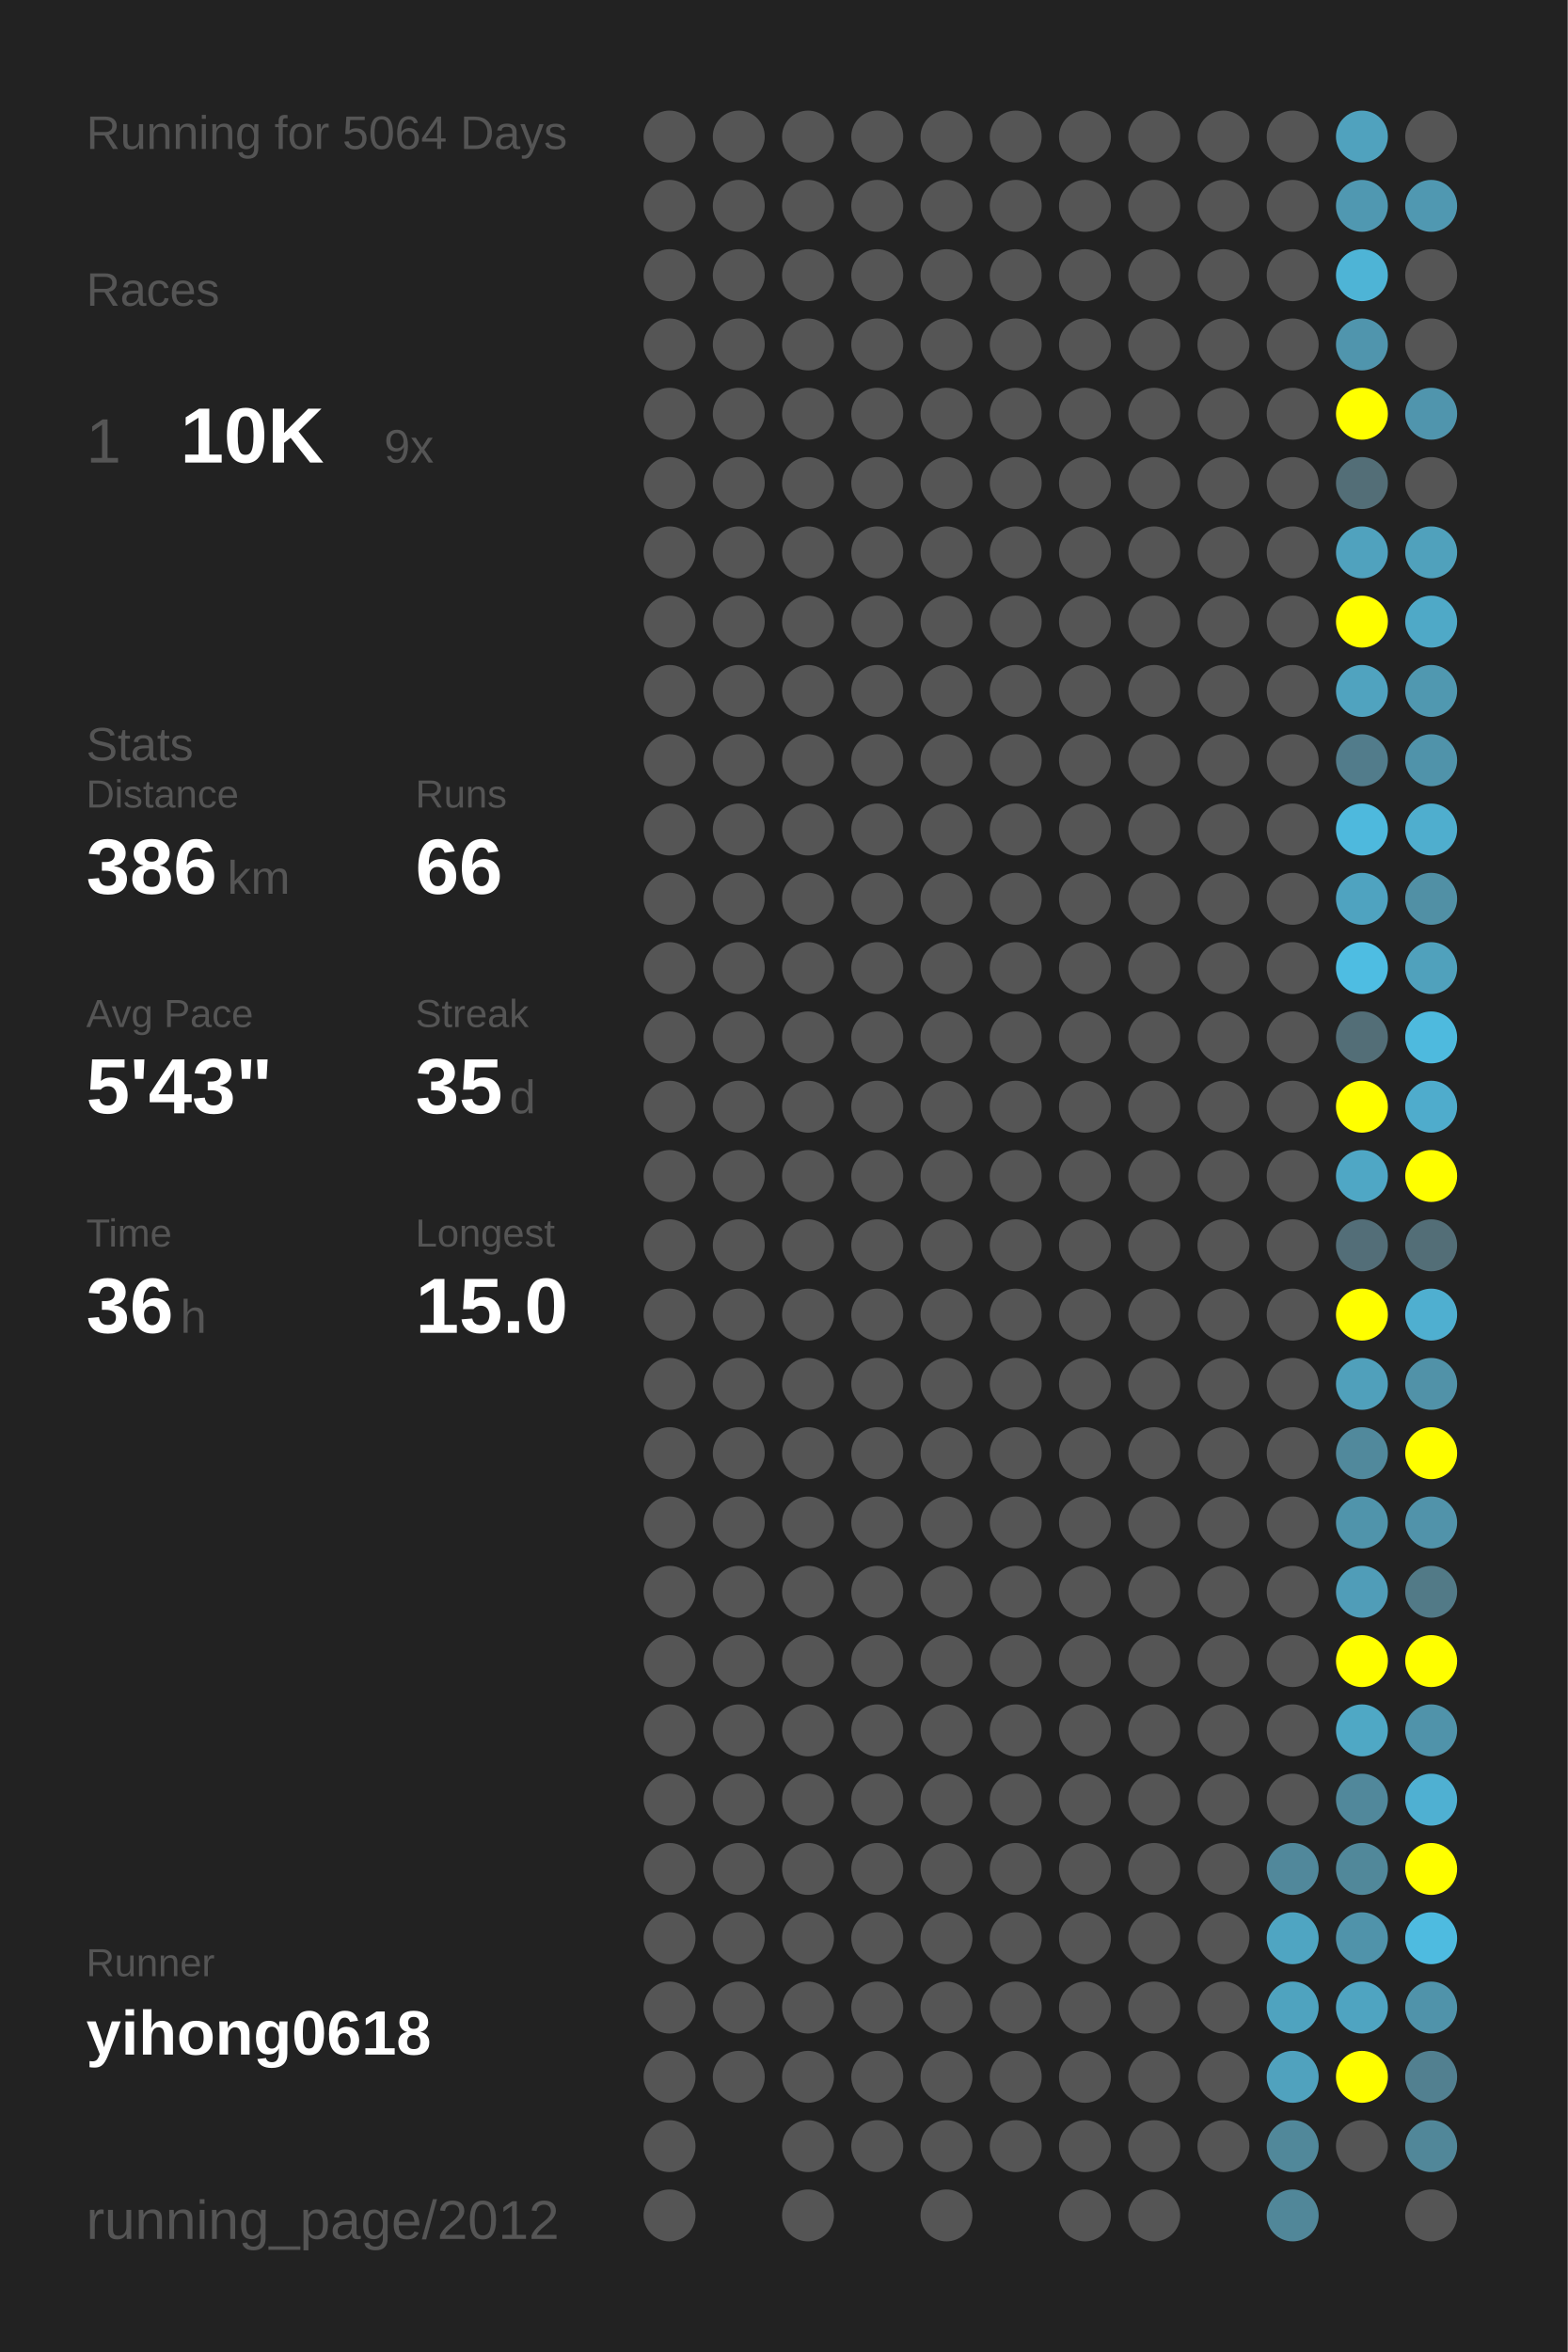
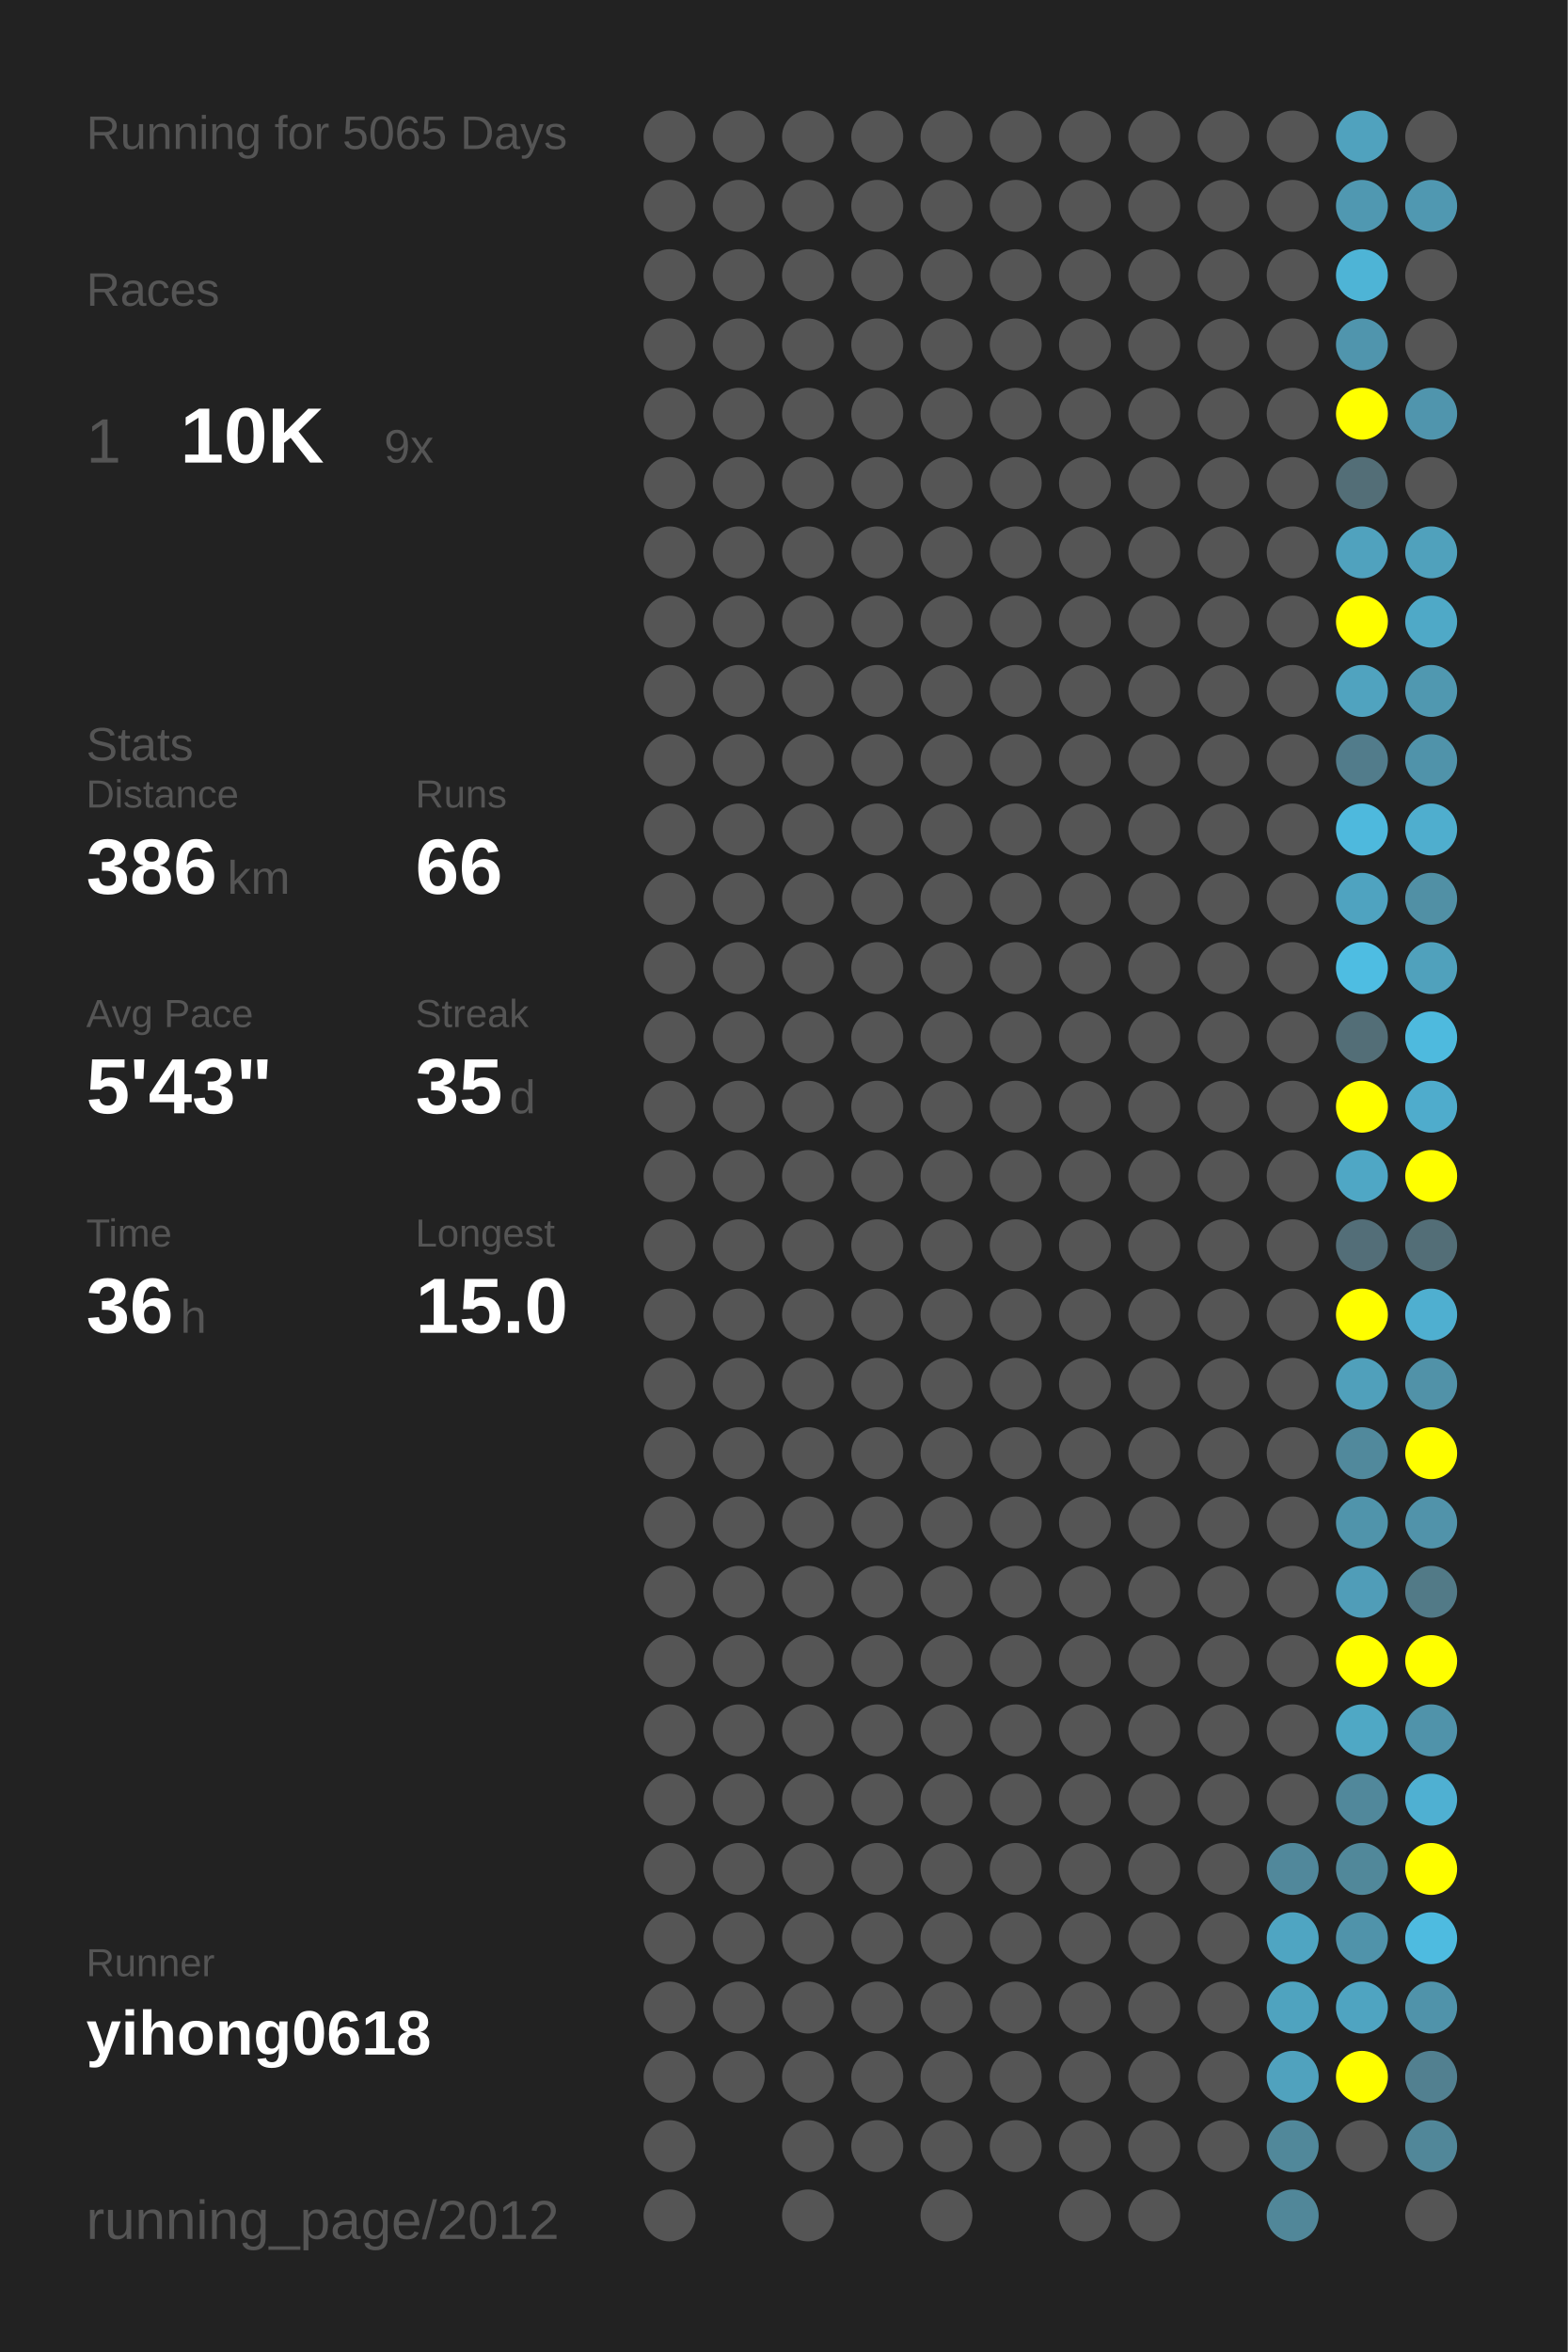
<svg xmlns="http://www.w3.org/2000/svg" baseProfile="full" height="300mm" version="1.1" viewBox="0,0,200,300" width="200mm">
  <defs />
  <rect fill="#222222" height="300" width="200" x="0" y="0" />
-   <text fill="#555555" style="font-size:6px; font-family:Arial;" x="11" y="19">Running for 5064 Days</text>
+   <text fill="#555555" style="font-size:6px; font-family:Arial;" x="11" y="19">Running for 5065 Days</text>
  <text fill="#555555" style="font-size:6px; font-family:Arial;" x="11" y="39">Races</text>
  <text fill="#555555" style="font-size:8px; font-family:Arial;" x="11" y="59">1</text>
  <text fill="#FFFFFF" style="font-size:10px; font-family:Arial; font-weight:bold;" x="23" y="59">10K</text>
  <text fill="#555555" style="font-size:6px; font-family:Arial;" x="49" y="59">9x</text>
  <text fill="#555555" style="font-size:6px; font-family:Arial;" x="11" y="97">Stats</text>
  <text fill="#555555" style="font-size:5px; font-family:Arial;" x="11" y="103">Distance</text>
  <text fill="#FFFFFF" style="font-size:10px; font-family:Arial; font-weight:bold;" x="11" y="114">386</text>
  <text fill="#555555" style="font-size:6px; font-family:Arial;" x="29" y="114">km</text>
  <text fill="#555555" style="font-size:5px; font-family:Arial;" x="53" y="103">Runs</text>
  <text fill="#FFFFFF" style="font-size:10px; font-family:Arial; font-weight:bold;" x="53" y="114">66</text>
  <text fill="#555555" style="font-size:5px; font-family:Arial;" x="11" y="131">Avg Pace</text>
  <text fill="#FFFFFF" style="font-size:10px; font-family:Arial; font-weight:bold;" x="11" y="142">5'43"</text>
  <text fill="#555555" style="font-size:5px; font-family:Arial;" x="53" y="131">Streak</text>
  <text fill="#FFFFFF" style="font-size:10px; font-family:Arial; font-weight:bold;" x="53" y="142">35</text>
  <text fill="#555555" style="font-size:6px; font-family:Arial;" x="65" y="142">d</text>
  <text fill="#555555" style="font-size:5px; font-family:Arial;" x="11" y="159">Time</text>
  <text fill="#FFFFFF" style="font-size:10px; font-family:Arial; font-weight:bold;" x="11" y="170">36</text>
  <text fill="#555555" style="font-size:6px; font-family:Arial;" x="23" y="170">h</text>
  <text fill="#555555" style="font-size:5px; font-family:Arial;" x="53" y="159">Longest</text>
  <text fill="#FFFFFF" style="font-size:10px; font-family:Arial; font-weight:bold;" x="53" y="170">15.0</text>
  <text fill="#555555" style="font-size:5px; font-family:Arial;" x="11" y="252.065">Runner</text>
  <text fill="#FFFFFF" style="font-size:8px; font-family:Arial; font-weight:bold;" x="11" y="262.065">yihong0618</text>
  <text fill="#555555" style="font-size:7px; font-family:Arial;" x="11" y="285.581">running_page/2012</text>
  <circle cx="85.417" cy="17.419" fill="#555555" r="3.312" />
  <circle cx="85.417" cy="26.258" fill="#555555" r="3.312" />
  <circle cx="85.417" cy="35.097" fill="#555555" r="3.312" />
  <circle cx="85.417" cy="43.935" fill="#555555" r="3.312" />
  <circle cx="85.417" cy="52.774" fill="#555555" r="3.312" />
  <circle cx="85.417" cy="61.613" fill="#555555" r="3.312" />
  <circle cx="85.417" cy="70.452" fill="#555555" r="3.312" />
  <circle cx="85.417" cy="79.29" fill="#555555" r="3.312" />
  <circle cx="85.417" cy="88.129" fill="#555555" r="3.312" />
  <circle cx="85.417" cy="96.968" fill="#555555" r="3.312" />
  <circle cx="85.417" cy="105.806" fill="#555555" r="3.312" />
  <circle cx="85.417" cy="114.645" fill="#555555" r="3.312" />
  <circle cx="85.417" cy="123.484" fill="#555555" r="3.312" />
  <circle cx="85.417" cy="132.323" fill="#555555" r="3.312" />
  <circle cx="85.417" cy="141.161" fill="#555555" r="3.312" />
  <circle cx="85.417" cy="150" fill="#555555" r="3.312" />
  <circle cx="85.417" cy="158.839" fill="#555555" r="3.312" />
  <circle cx="85.417" cy="167.677" fill="#555555" r="3.312" />
  <circle cx="85.417" cy="176.516" fill="#555555" r="3.312" />
  <circle cx="85.417" cy="185.355" fill="#555555" r="3.312" />
  <circle cx="85.417" cy="194.194" fill="#555555" r="3.312" />
  <circle cx="85.417" cy="203.032" fill="#555555" r="3.312" />
  <circle cx="85.417" cy="211.871" fill="#555555" r="3.312" />
  <circle cx="85.417" cy="220.71" fill="#555555" r="3.312" />
  <circle cx="85.417" cy="229.548" fill="#555555" r="3.312" />
  <circle cx="85.417" cy="238.387" fill="#555555" r="3.312" />
  <circle cx="85.417" cy="247.226" fill="#555555" r="3.312" />
  <circle cx="85.417" cy="256.065" fill="#555555" r="3.312" />
  <circle cx="85.417" cy="264.903" fill="#555555" r="3.312" />
  <circle cx="85.417" cy="273.742" fill="#555555" r="3.312" />
  <circle cx="85.417" cy="282.581" fill="#555555" r="3.312" />
  <circle cx="94.25" cy="17.419" fill="#555555" r="3.312" />
  <circle cx="94.25" cy="26.258" fill="#555555" r="3.312" />
  <circle cx="94.25" cy="35.097" fill="#555555" r="3.312" />
  <circle cx="94.25" cy="43.935" fill="#555555" r="3.312" />
  <circle cx="94.25" cy="52.774" fill="#555555" r="3.312" />
  <circle cx="94.25" cy="61.613" fill="#555555" r="3.312" />
  <circle cx="94.25" cy="70.452" fill="#555555" r="3.312" />
  <circle cx="94.25" cy="79.29" fill="#555555" r="3.312" />
  <circle cx="94.25" cy="88.129" fill="#555555" r="3.312" />
  <circle cx="94.25" cy="96.968" fill="#555555" r="3.312" />
  <circle cx="94.25" cy="105.806" fill="#555555" r="3.312" />
  <circle cx="94.25" cy="114.645" fill="#555555" r="3.312" />
  <circle cx="94.25" cy="123.484" fill="#555555" r="3.312" />
  <circle cx="94.25" cy="132.323" fill="#555555" r="3.312" />
  <circle cx="94.25" cy="141.161" fill="#555555" r="3.312" />
  <circle cx="94.25" cy="150" fill="#555555" r="3.312" />
  <circle cx="94.25" cy="158.839" fill="#555555" r="3.312" />
  <circle cx="94.25" cy="167.677" fill="#555555" r="3.312" />
  <circle cx="94.25" cy="176.516" fill="#555555" r="3.312" />
  <circle cx="94.25" cy="185.355" fill="#555555" r="3.312" />
  <circle cx="94.25" cy="194.194" fill="#555555" r="3.312" />
  <circle cx="94.25" cy="203.032" fill="#555555" r="3.312" />
  <circle cx="94.25" cy="211.871" fill="#555555" r="3.312" />
  <circle cx="94.25" cy="220.71" fill="#555555" r="3.312" />
  <circle cx="94.25" cy="229.548" fill="#555555" r="3.312" />
  <circle cx="94.25" cy="238.387" fill="#555555" r="3.312" />
  <circle cx="94.25" cy="247.226" fill="#555555" r="3.312" />
  <circle cx="94.25" cy="256.065" fill="#555555" r="3.312" />
  <circle cx="94.25" cy="264.903" fill="#555555" r="3.312" />
  <circle cx="103.083" cy="17.419" fill="#555555" r="3.312" />
  <circle cx="103.083" cy="26.258" fill="#555555" r="3.312" />
  <circle cx="103.083" cy="35.097" fill="#555555" r="3.312" />
  <circle cx="103.083" cy="43.935" fill="#555555" r="3.312" />
  <circle cx="103.083" cy="52.774" fill="#555555" r="3.312" />
  <circle cx="103.083" cy="61.613" fill="#555555" r="3.312" />
  <circle cx="103.083" cy="70.452" fill="#555555" r="3.312" />
  <circle cx="103.083" cy="79.29" fill="#555555" r="3.312" />
  <circle cx="103.083" cy="88.129" fill="#555555" r="3.312" />
  <circle cx="103.083" cy="96.968" fill="#555555" r="3.312" />
  <circle cx="103.083" cy="105.806" fill="#555555" r="3.312" />
  <circle cx="103.083" cy="114.645" fill="#555555" r="3.312" />
  <circle cx="103.083" cy="123.484" fill="#555555" r="3.312" />
  <circle cx="103.083" cy="132.323" fill="#555555" r="3.312" />
  <circle cx="103.083" cy="141.161" fill="#555555" r="3.312" />
  <circle cx="103.083" cy="150" fill="#555555" r="3.312" />
  <circle cx="103.083" cy="158.839" fill="#555555" r="3.312" />
  <circle cx="103.083" cy="167.677" fill="#555555" r="3.312" />
  <circle cx="103.083" cy="176.516" fill="#555555" r="3.312" />
  <circle cx="103.083" cy="185.355" fill="#555555" r="3.312" />
  <circle cx="103.083" cy="194.194" fill="#555555" r="3.312" />
  <circle cx="103.083" cy="203.032" fill="#555555" r="3.312" />
  <circle cx="103.083" cy="211.871" fill="#555555" r="3.312" />
  <circle cx="103.083" cy="220.71" fill="#555555" r="3.312" />
  <circle cx="103.083" cy="229.548" fill="#555555" r="3.312" />
  <circle cx="103.083" cy="238.387" fill="#555555" r="3.312" />
  <circle cx="103.083" cy="247.226" fill="#555555" r="3.312" />
  <circle cx="103.083" cy="256.065" fill="#555555" r="3.312" />
  <circle cx="103.083" cy="264.903" fill="#555555" r="3.312" />
  <circle cx="103.083" cy="273.742" fill="#555555" r="3.312" />
  <circle cx="103.083" cy="282.581" fill="#555555" r="3.312" />
  <circle cx="111.917" cy="17.419" fill="#555555" r="3.312" />
  <circle cx="111.917" cy="26.258" fill="#555555" r="3.312" />
  <circle cx="111.917" cy="35.097" fill="#555555" r="3.312" />
  <circle cx="111.917" cy="43.935" fill="#555555" r="3.312" />
  <circle cx="111.917" cy="52.774" fill="#555555" r="3.312" />
  <circle cx="111.917" cy="61.613" fill="#555555" r="3.312" />
  <circle cx="111.917" cy="70.452" fill="#555555" r="3.312" />
  <circle cx="111.917" cy="79.29" fill="#555555" r="3.312" />
  <circle cx="111.917" cy="88.129" fill="#555555" r="3.312" />
  <circle cx="111.917" cy="96.968" fill="#555555" r="3.312" />
  <circle cx="111.917" cy="105.806" fill="#555555" r="3.312" />
  <circle cx="111.917" cy="114.645" fill="#555555" r="3.312" />
  <circle cx="111.917" cy="123.484" fill="#555555" r="3.312" />
  <circle cx="111.917" cy="132.323" fill="#555555" r="3.312" />
  <circle cx="111.917" cy="141.161" fill="#555555" r="3.312" />
  <circle cx="111.917" cy="150" fill="#555555" r="3.312" />
  <circle cx="111.917" cy="158.839" fill="#555555" r="3.312" />
  <circle cx="111.917" cy="167.677" fill="#555555" r="3.312" />
  <circle cx="111.917" cy="176.516" fill="#555555" r="3.312" />
  <circle cx="111.917" cy="185.355" fill="#555555" r="3.312" />
  <circle cx="111.917" cy="194.194" fill="#555555" r="3.312" />
  <circle cx="111.917" cy="203.032" fill="#555555" r="3.312" />
  <circle cx="111.917" cy="211.871" fill="#555555" r="3.312" />
  <circle cx="111.917" cy="220.71" fill="#555555" r="3.312" />
  <circle cx="111.917" cy="229.548" fill="#555555" r="3.312" />
  <circle cx="111.917" cy="238.387" fill="#555555" r="3.312" />
  <circle cx="111.917" cy="247.226" fill="#555555" r="3.312" />
  <circle cx="111.917" cy="256.065" fill="#555555" r="3.312" />
  <circle cx="111.917" cy="264.903" fill="#555555" r="3.312" />
  <circle cx="111.917" cy="273.742" fill="#555555" r="3.312" />
  <circle cx="120.75" cy="17.419" fill="#555555" r="3.312" />
  <circle cx="120.75" cy="26.258" fill="#555555" r="3.312" />
  <circle cx="120.75" cy="35.097" fill="#555555" r="3.312" />
  <circle cx="120.75" cy="43.935" fill="#555555" r="3.312" />
  <circle cx="120.75" cy="52.774" fill="#555555" r="3.312" />
  <circle cx="120.75" cy="61.613" fill="#555555" r="3.312" />
  <circle cx="120.75" cy="70.452" fill="#555555" r="3.312" />
  <circle cx="120.75" cy="79.29" fill="#555555" r="3.312" />
  <circle cx="120.75" cy="88.129" fill="#555555" r="3.312" />
  <circle cx="120.75" cy="96.968" fill="#555555" r="3.312" />
  <circle cx="120.75" cy="105.806" fill="#555555" r="3.312" />
  <circle cx="120.75" cy="114.645" fill="#555555" r="3.312" />
  <circle cx="120.75" cy="123.484" fill="#555555" r="3.312" />
  <circle cx="120.75" cy="132.323" fill="#555555" r="3.312" />
  <circle cx="120.75" cy="141.161" fill="#555555" r="3.312" />
  <circle cx="120.75" cy="150" fill="#555555" r="3.312" />
  <circle cx="120.75" cy="158.839" fill="#555555" r="3.312" />
  <circle cx="120.75" cy="167.677" fill="#555555" r="3.312" />
  <circle cx="120.75" cy="176.516" fill="#555555" r="3.312" />
  <circle cx="120.75" cy="185.355" fill="#555555" r="3.312" />
  <circle cx="120.75" cy="194.194" fill="#555555" r="3.312" />
  <circle cx="120.75" cy="203.032" fill="#555555" r="3.312" />
  <circle cx="120.75" cy="211.871" fill="#555555" r="3.312" />
  <circle cx="120.75" cy="220.71" fill="#555555" r="3.312" />
  <circle cx="120.75" cy="229.548" fill="#555555" r="3.312" />
  <circle cx="120.75" cy="238.387" fill="#555555" r="3.312" />
  <circle cx="120.75" cy="247.226" fill="#555555" r="3.312" />
  <circle cx="120.75" cy="256.065" fill="#555555" r="3.312" />
  <circle cx="120.75" cy="264.903" fill="#555555" r="3.312" />
  <circle cx="120.75" cy="273.742" fill="#555555" r="3.312" />
  <circle cx="120.75" cy="282.581" fill="#555555" r="3.312" />
  <circle cx="129.583" cy="17.419" fill="#555555" r="3.312" />
  <circle cx="129.583" cy="26.258" fill="#555555" r="3.312" />
  <circle cx="129.583" cy="35.097" fill="#555555" r="3.312" />
  <circle cx="129.583" cy="43.935" fill="#555555" r="3.312" />
  <circle cx="129.583" cy="52.774" fill="#555555" r="3.312" />
  <circle cx="129.583" cy="61.613" fill="#555555" r="3.312" />
  <circle cx="129.583" cy="70.452" fill="#555555" r="3.312" />
  <circle cx="129.583" cy="79.29" fill="#555555" r="3.312" />
  <circle cx="129.583" cy="88.129" fill="#555555" r="3.312" />
  <circle cx="129.583" cy="96.968" fill="#555555" r="3.312" />
  <circle cx="129.583" cy="105.806" fill="#555555" r="3.312" />
  <circle cx="129.583" cy="114.645" fill="#555555" r="3.312" />
  <circle cx="129.583" cy="123.484" fill="#555555" r="3.312" />
  <circle cx="129.583" cy="132.323" fill="#555555" r="3.312" />
  <circle cx="129.583" cy="141.161" fill="#555555" r="3.312" />
  <circle cx="129.583" cy="150" fill="#555555" r="3.312" />
  <circle cx="129.583" cy="158.839" fill="#555555" r="3.312" />
  <circle cx="129.583" cy="167.677" fill="#555555" r="3.312" />
  <circle cx="129.583" cy="176.516" fill="#555555" r="3.312" />
  <circle cx="129.583" cy="185.355" fill="#555555" r="3.312" />
  <circle cx="129.583" cy="194.194" fill="#555555" r="3.312" />
  <circle cx="129.583" cy="203.032" fill="#555555" r="3.312" />
  <circle cx="129.583" cy="211.871" fill="#555555" r="3.312" />
  <circle cx="129.583" cy="220.71" fill="#555555" r="3.312" />
  <circle cx="129.583" cy="229.548" fill="#555555" r="3.312" />
  <circle cx="129.583" cy="238.387" fill="#555555" r="3.312" />
  <circle cx="129.583" cy="247.226" fill="#555555" r="3.312" />
  <circle cx="129.583" cy="256.065" fill="#555555" r="3.312" />
  <circle cx="129.583" cy="264.903" fill="#555555" r="3.312" />
  <circle cx="129.583" cy="273.742" fill="#555555" r="3.312" />
  <circle cx="138.417" cy="17.419" fill="#555555" r="3.312" />
  <circle cx="138.417" cy="26.258" fill="#555555" r="3.312" />
  <circle cx="138.417" cy="35.097" fill="#555555" r="3.312" />
  <circle cx="138.417" cy="43.935" fill="#555555" r="3.312" />
  <circle cx="138.417" cy="52.774" fill="#555555" r="3.312" />
  <circle cx="138.417" cy="61.613" fill="#555555" r="3.312" />
  <circle cx="138.417" cy="70.452" fill="#555555" r="3.312" />
  <circle cx="138.417" cy="79.29" fill="#555555" r="3.312" />
  <circle cx="138.417" cy="88.129" fill="#555555" r="3.312" />
  <circle cx="138.417" cy="96.968" fill="#555555" r="3.312" />
  <circle cx="138.417" cy="105.806" fill="#555555" r="3.312" />
  <circle cx="138.417" cy="114.645" fill="#555555" r="3.312" />
  <circle cx="138.417" cy="123.484" fill="#555555" r="3.312" />
  <circle cx="138.417" cy="132.323" fill="#555555" r="3.312" />
  <circle cx="138.417" cy="141.161" fill="#555555" r="3.312" />
  <circle cx="138.417" cy="150" fill="#555555" r="3.312" />
  <circle cx="138.417" cy="158.839" fill="#555555" r="3.312" />
  <circle cx="138.417" cy="167.677" fill="#555555" r="3.312" />
  <circle cx="138.417" cy="176.516" fill="#555555" r="3.312" />
  <circle cx="138.417" cy="185.355" fill="#555555" r="3.312" />
  <circle cx="138.417" cy="194.194" fill="#555555" r="3.312" />
  <circle cx="138.417" cy="203.032" fill="#555555" r="3.312" />
  <circle cx="138.417" cy="211.871" fill="#555555" r="3.312" />
  <circle cx="138.417" cy="220.71" fill="#555555" r="3.312" />
  <circle cx="138.417" cy="229.548" fill="#555555" r="3.312" />
  <circle cx="138.417" cy="238.387" fill="#555555" r="3.312" />
  <circle cx="138.417" cy="247.226" fill="#555555" r="3.312" />
  <circle cx="138.417" cy="256.065" fill="#555555" r="3.312" />
  <circle cx="138.417" cy="264.903" fill="#555555" r="3.312" />
  <circle cx="138.417" cy="273.742" fill="#555555" r="3.312" />
  <circle cx="138.417" cy="282.581" fill="#555555" r="3.312" />
  <circle cx="147.25" cy="17.419" fill="#555555" r="3.312" />
  <circle cx="147.25" cy="26.258" fill="#555555" r="3.312" />
  <circle cx="147.25" cy="35.097" fill="#555555" r="3.312" />
  <circle cx="147.25" cy="43.935" fill="#555555" r="3.312" />
  <circle cx="147.25" cy="52.774" fill="#555555" r="3.312" />
  <circle cx="147.25" cy="61.613" fill="#555555" r="3.312" />
  <circle cx="147.25" cy="70.452" fill="#555555" r="3.312" />
  <circle cx="147.25" cy="79.29" fill="#555555" r="3.312" />
  <circle cx="147.25" cy="88.129" fill="#555555" r="3.312" />
  <circle cx="147.25" cy="96.968" fill="#555555" r="3.312" />
  <circle cx="147.25" cy="105.806" fill="#555555" r="3.312" />
  <circle cx="147.25" cy="114.645" fill="#555555" r="3.312" />
  <circle cx="147.25" cy="123.484" fill="#555555" r="3.312" />
  <circle cx="147.25" cy="132.323" fill="#555555" r="3.312" />
  <circle cx="147.25" cy="141.161" fill="#555555" r="3.312" />
  <circle cx="147.25" cy="150" fill="#555555" r="3.312" />
  <circle cx="147.25" cy="158.839" fill="#555555" r="3.312" />
  <circle cx="147.25" cy="167.677" fill="#555555" r="3.312" />
  <circle cx="147.25" cy="176.516" fill="#555555" r="3.312" />
  <circle cx="147.25" cy="185.355" fill="#555555" r="3.312" />
  <circle cx="147.25" cy="194.194" fill="#555555" r="3.312" />
  <circle cx="147.25" cy="203.032" fill="#555555" r="3.312" />
  <circle cx="147.25" cy="211.871" fill="#555555" r="3.312" />
  <circle cx="147.25" cy="220.71" fill="#555555" r="3.312" />
  <circle cx="147.25" cy="229.548" fill="#555555" r="3.312" />
  <circle cx="147.25" cy="238.387" fill="#555555" r="3.312" />
  <circle cx="147.25" cy="247.226" fill="#555555" r="3.312" />
  <circle cx="147.25" cy="256.065" fill="#555555" r="3.312" />
  <circle cx="147.25" cy="264.903" fill="#555555" r="3.312" />
  <circle cx="147.25" cy="273.742" fill="#555555" r="3.312" />
  <circle cx="147.25" cy="282.581" fill="#555555" r="3.312" />
  <circle cx="156.083" cy="17.419" fill="#555555" r="3.312" />
  <circle cx="156.083" cy="26.258" fill="#555555" r="3.312" />
  <circle cx="156.083" cy="35.097" fill="#555555" r="3.312" />
  <circle cx="156.083" cy="43.935" fill="#555555" r="3.312" />
  <circle cx="156.083" cy="52.774" fill="#555555" r="3.312" />
  <circle cx="156.083" cy="61.613" fill="#555555" r="3.312" />
  <circle cx="156.083" cy="70.452" fill="#555555" r="3.312" />
  <circle cx="156.083" cy="79.29" fill="#555555" r="3.312" />
  <circle cx="156.083" cy="88.129" fill="#555555" r="3.312" />
  <circle cx="156.083" cy="96.968" fill="#555555" r="3.312" />
  <circle cx="156.083" cy="105.806" fill="#555555" r="3.312" />
  <circle cx="156.083" cy="114.645" fill="#555555" r="3.312" />
  <circle cx="156.083" cy="123.484" fill="#555555" r="3.312" />
  <circle cx="156.083" cy="132.323" fill="#555555" r="3.312" />
  <circle cx="156.083" cy="141.161" fill="#555555" r="3.312" />
  <circle cx="156.083" cy="150" fill="#555555" r="3.312" />
  <circle cx="156.083" cy="158.839" fill="#555555" r="3.312" />
  <circle cx="156.083" cy="167.677" fill="#555555" r="3.312" />
  <circle cx="156.083" cy="176.516" fill="#555555" r="3.312" />
  <circle cx="156.083" cy="185.355" fill="#555555" r="3.312" />
  <circle cx="156.083" cy="194.194" fill="#555555" r="3.312" />
  <circle cx="156.083" cy="203.032" fill="#555555" r="3.312" />
  <circle cx="156.083" cy="211.871" fill="#555555" r="3.312" />
  <circle cx="156.083" cy="220.71" fill="#555555" r="3.312" />
  <circle cx="156.083" cy="229.548" fill="#555555" r="3.312" />
  <circle cx="156.083" cy="238.387" fill="#555555" r="3.312" />
  <circle cx="156.083" cy="247.226" fill="#555555" r="3.312" />
  <circle cx="156.083" cy="256.065" fill="#555555" r="3.312" />
  <circle cx="156.083" cy="264.903" fill="#555555" r="3.312" />
  <circle cx="156.083" cy="273.742" fill="#555555" r="3.312" />
  <circle cx="164.917" cy="17.419" fill="#555555" r="3.312" />
  <circle cx="164.917" cy="26.258" fill="#555555" r="3.312" />
  <circle cx="164.917" cy="35.097" fill="#555555" r="3.312" />
  <circle cx="164.917" cy="43.935" fill="#555555" r="3.312" />
  <circle cx="164.917" cy="52.774" fill="#555555" r="3.312" />
  <circle cx="164.917" cy="61.613" fill="#555555" r="3.312" />
  <circle cx="164.917" cy="70.452" fill="#555555" r="3.312" />
  <circle cx="164.917" cy="79.29" fill="#555555" r="3.312" />
  <circle cx="164.917" cy="88.129" fill="#555555" r="3.312" />
  <circle cx="164.917" cy="96.968" fill="#555555" r="3.312" />
  <circle cx="164.917" cy="105.806" fill="#555555" r="3.312" />
  <circle cx="164.917" cy="114.645" fill="#555555" r="3.312" />
  <circle cx="164.917" cy="123.484" fill="#555555" r="3.312" />
  <circle cx="164.917" cy="132.323" fill="#555555" r="3.312" />
  <circle cx="164.917" cy="141.161" fill="#555555" r="3.312" />
  <circle cx="164.917" cy="150" fill="#555555" r="3.312" />
  <circle cx="164.917" cy="158.839" fill="#555555" r="3.312" />
  <circle cx="164.917" cy="167.677" fill="#555555" r="3.312" />
  <circle cx="164.917" cy="176.516" fill="#555555" r="3.312" />
  <circle cx="164.917" cy="185.355" fill="#555555" r="3.312" />
  <circle cx="164.917" cy="194.194" fill="#555555" r="3.312" />
  <circle cx="164.917" cy="203.032" fill="#555555" r="3.312" />
  <circle cx="164.917" cy="211.871" fill="#555555" r="3.312" />
  <circle cx="164.917" cy="220.71" fill="#555555" r="3.312" />
  <circle cx="164.917" cy="229.548" fill="#555555" r="3.312" />
  <circle cx="164.917" cy="238.387" fill="#51889b" r="3.312" />
  <circle cx="164.917" cy="247.226" fill="#4fa5c2" r="3.312" />
  <circle cx="164.917" cy="256.065" fill="#4fa3bf" r="3.312" />
  <circle cx="164.917" cy="264.903" fill="#50a2be" r="3.312" />
  <circle cx="164.917" cy="273.742" fill="#51889a" r="3.312" />
  <circle cx="164.917" cy="282.581" fill="#518799" r="3.312" />
  <circle cx="173.75" cy="17.419" fill="#50a2be" r="3.312" />
  <circle cx="173.75" cy="26.258" fill="#5098b1" r="3.312" />
  <circle cx="173.75" cy="35.097" fill="#4eb4d6" r="3.312" />
  <circle cx="173.75" cy="43.935" fill="#5095ad" r="3.312" />
  <circle cx="173.75" cy="52.774" fill="#FFFF00" r="3.312" />
  <circle cx="173.75" cy="61.613" fill="#536e77" r="3.312" />
  <circle cx="173.75" cy="70.452" fill="#50a2be" r="3.312" />
  <circle cx="173.75" cy="79.29" fill="#FFFF00" r="3.312" />
  <circle cx="173.75" cy="88.129" fill="#50a3bf" r="3.312" />
  <circle cx="173.75" cy="96.968" fill="#527c8b" r="3.312" />
  <circle cx="173.75" cy="105.806" fill="#4eb9dd" r="3.312" />
  <circle cx="173.75" cy="114.645" fill="#4fa3c0" r="3.312" />
  <circle cx="173.75" cy="123.484" fill="#4ebde2" r="3.312" />
  <circle cx="173.75" cy="132.323" fill="#536e77" r="3.312" />
  <circle cx="173.75" cy="141.161" fill="#FFFF00" r="3.312" />
  <circle cx="173.75" cy="150" fill="#4fa7c5" r="3.312" />
  <circle cx="173.75" cy="158.839" fill="#536e78" r="3.312" />
  <circle cx="173.75" cy="167.677" fill="#FFFF00" r="3.312" />
  <circle cx="173.75" cy="176.516" fill="#50a0bb" r="3.312" />
  <circle cx="173.75" cy="185.355" fill="#51899c" r="3.312" />
  <circle cx="173.75" cy="194.194" fill="#5094ab" r="3.312" />
  <circle cx="173.75" cy="203.032" fill="#509db8" r="3.312" />
  <circle cx="173.75" cy="211.871" fill="#FFFF00" r="3.312" />
  <circle cx="173.75" cy="220.71" fill="#4fa8c5" r="3.312" />
  <circle cx="173.75" cy="229.548" fill="#51889b" r="3.312" />
  <circle cx="173.75" cy="238.387" fill="#51889a" r="3.312" />
  <circle cx="173.75" cy="247.226" fill="#5093aa" r="3.312" />
  <circle cx="173.75" cy="256.065" fill="#4fa4c1" r="3.312" />
  <circle cx="173.75" cy="264.903" fill="#FFFF00" r="3.312" />
  <circle cx="173.75" cy="273.742" fill="#555555" r="3.312" />
  <circle cx="182.583" cy="17.419" fill="#555555" r="3.312" />
  <circle cx="182.583" cy="26.258" fill="#5098b1" r="3.312" />
  <circle cx="182.583" cy="35.097" fill="#555555" r="3.312" />
  <circle cx="182.583" cy="43.935" fill="#555555" r="3.312" />
  <circle cx="182.583" cy="52.774" fill="#5095ad" r="3.312" />
  <circle cx="182.583" cy="61.613" fill="#555555" r="3.312" />
  <circle cx="182.583" cy="70.452" fill="#50a1bc" r="3.312" />
  <circle cx="182.583" cy="79.29" fill="#4fa9c7" r="3.312" />
  <circle cx="182.583" cy="88.129" fill="#5098b0" r="3.312" />
  <circle cx="182.583" cy="96.968" fill="#5093aa" r="3.312" />
  <circle cx="182.583" cy="105.806" fill="#4faece" r="3.312" />
  <circle cx="182.583" cy="114.645" fill="#5190a5" r="3.312" />
  <circle cx="182.583" cy="123.484" fill="#50a1bc" r="3.312" />
  <circle cx="182.583" cy="132.323" fill="#4ebade" r="3.312" />
  <circle cx="182.583" cy="141.161" fill="#4faccc" r="3.312" />
  <circle cx="182.583" cy="150" fill="#FFFF00" r="3.312" />
  <circle cx="182.583" cy="158.839" fill="#536e77" r="3.312" />
  <circle cx="182.583" cy="167.677" fill="#4fafd0" r="3.312" />
  <circle cx="182.583" cy="176.516" fill="#5192a8" r="3.312" />
  <circle cx="182.583" cy="185.355" fill="#FFFF00" r="3.312" />
  <circle cx="182.583" cy="194.194" fill="#5193aa" r="3.312" />
  <circle cx="182.583" cy="203.032" fill="#527a87" r="3.312" />
  <circle cx="182.583" cy="211.871" fill="#FFFF00" r="3.312" />
  <circle cx="182.583" cy="220.71" fill="#5093aa" r="3.312" />
  <circle cx="182.583" cy="229.548" fill="#4fb0d2" r="3.312" />
  <circle cx="182.583" cy="238.387" fill="#FFFF00" r="3.312" />
  <circle cx="182.583" cy="247.226" fill="#4ebbe0" r="3.312" />
  <circle cx="182.583" cy="256.065" fill="#5093aa" r="3.312" />
  <circle cx="182.583" cy="264.903" fill="#528090" r="3.312" />
  <circle cx="182.583" cy="273.742" fill="#518799" r="3.312" />
  <circle cx="182.583" cy="282.581" fill="#555555" r="3.312" />
</svg>
